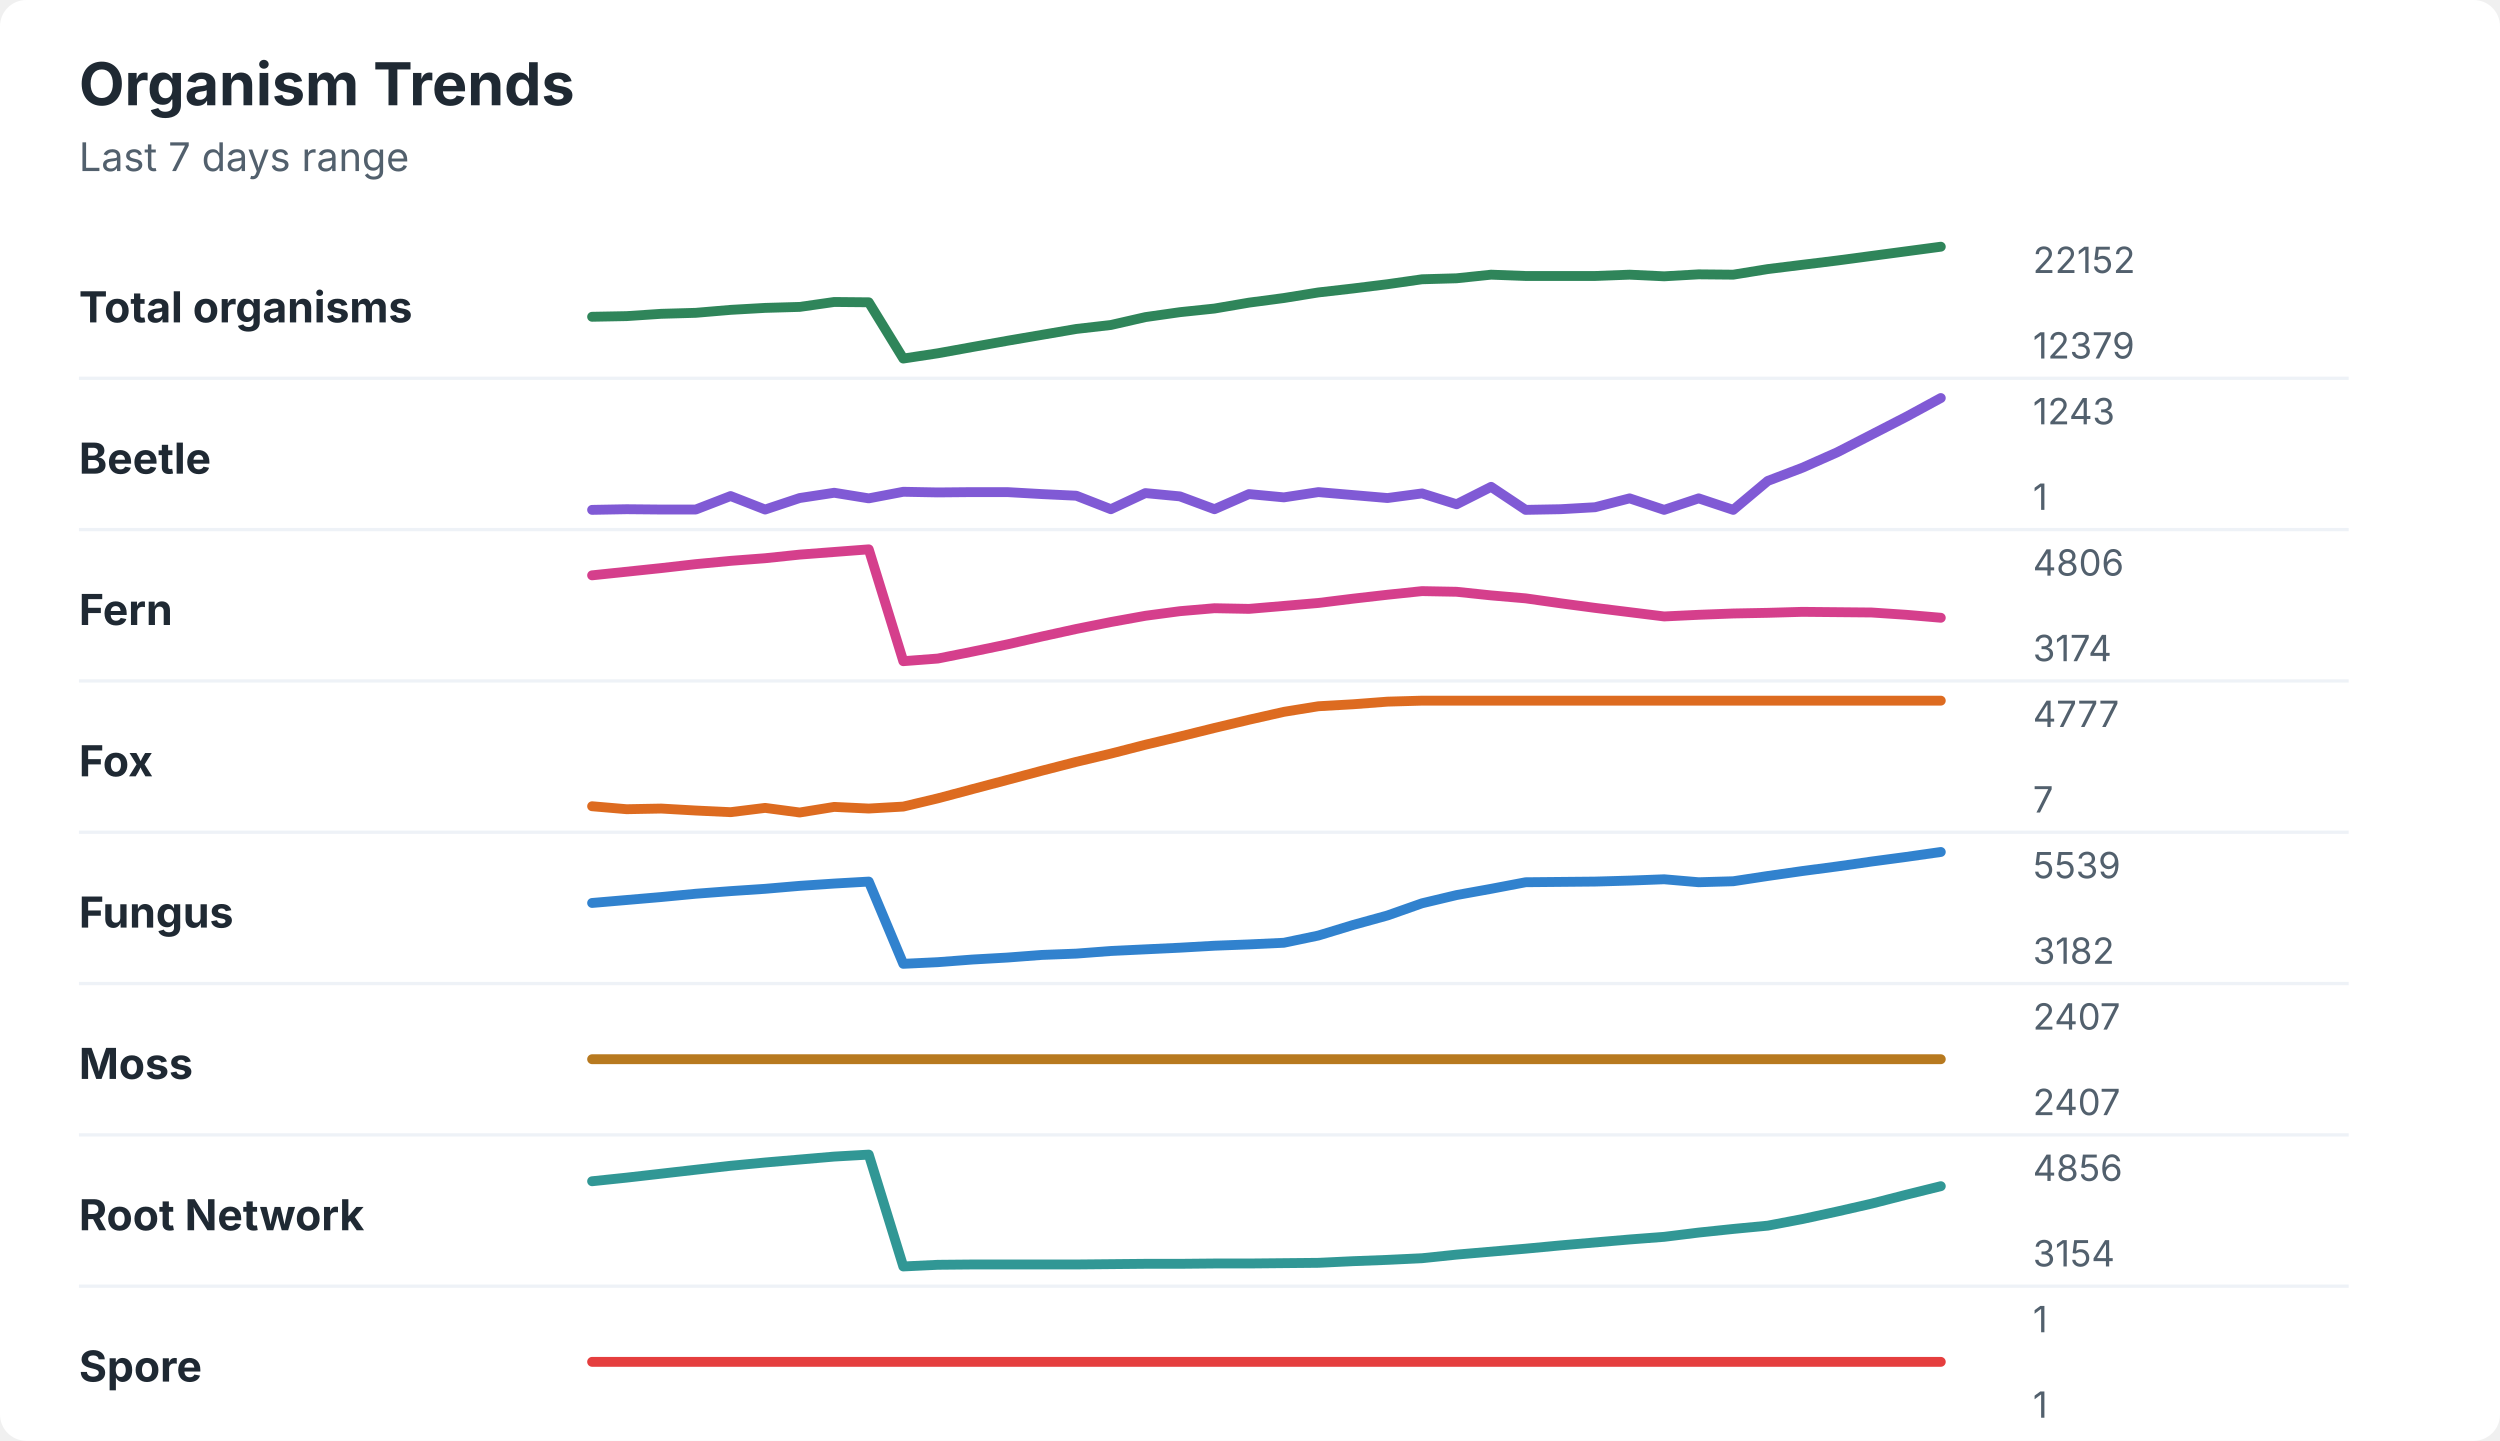
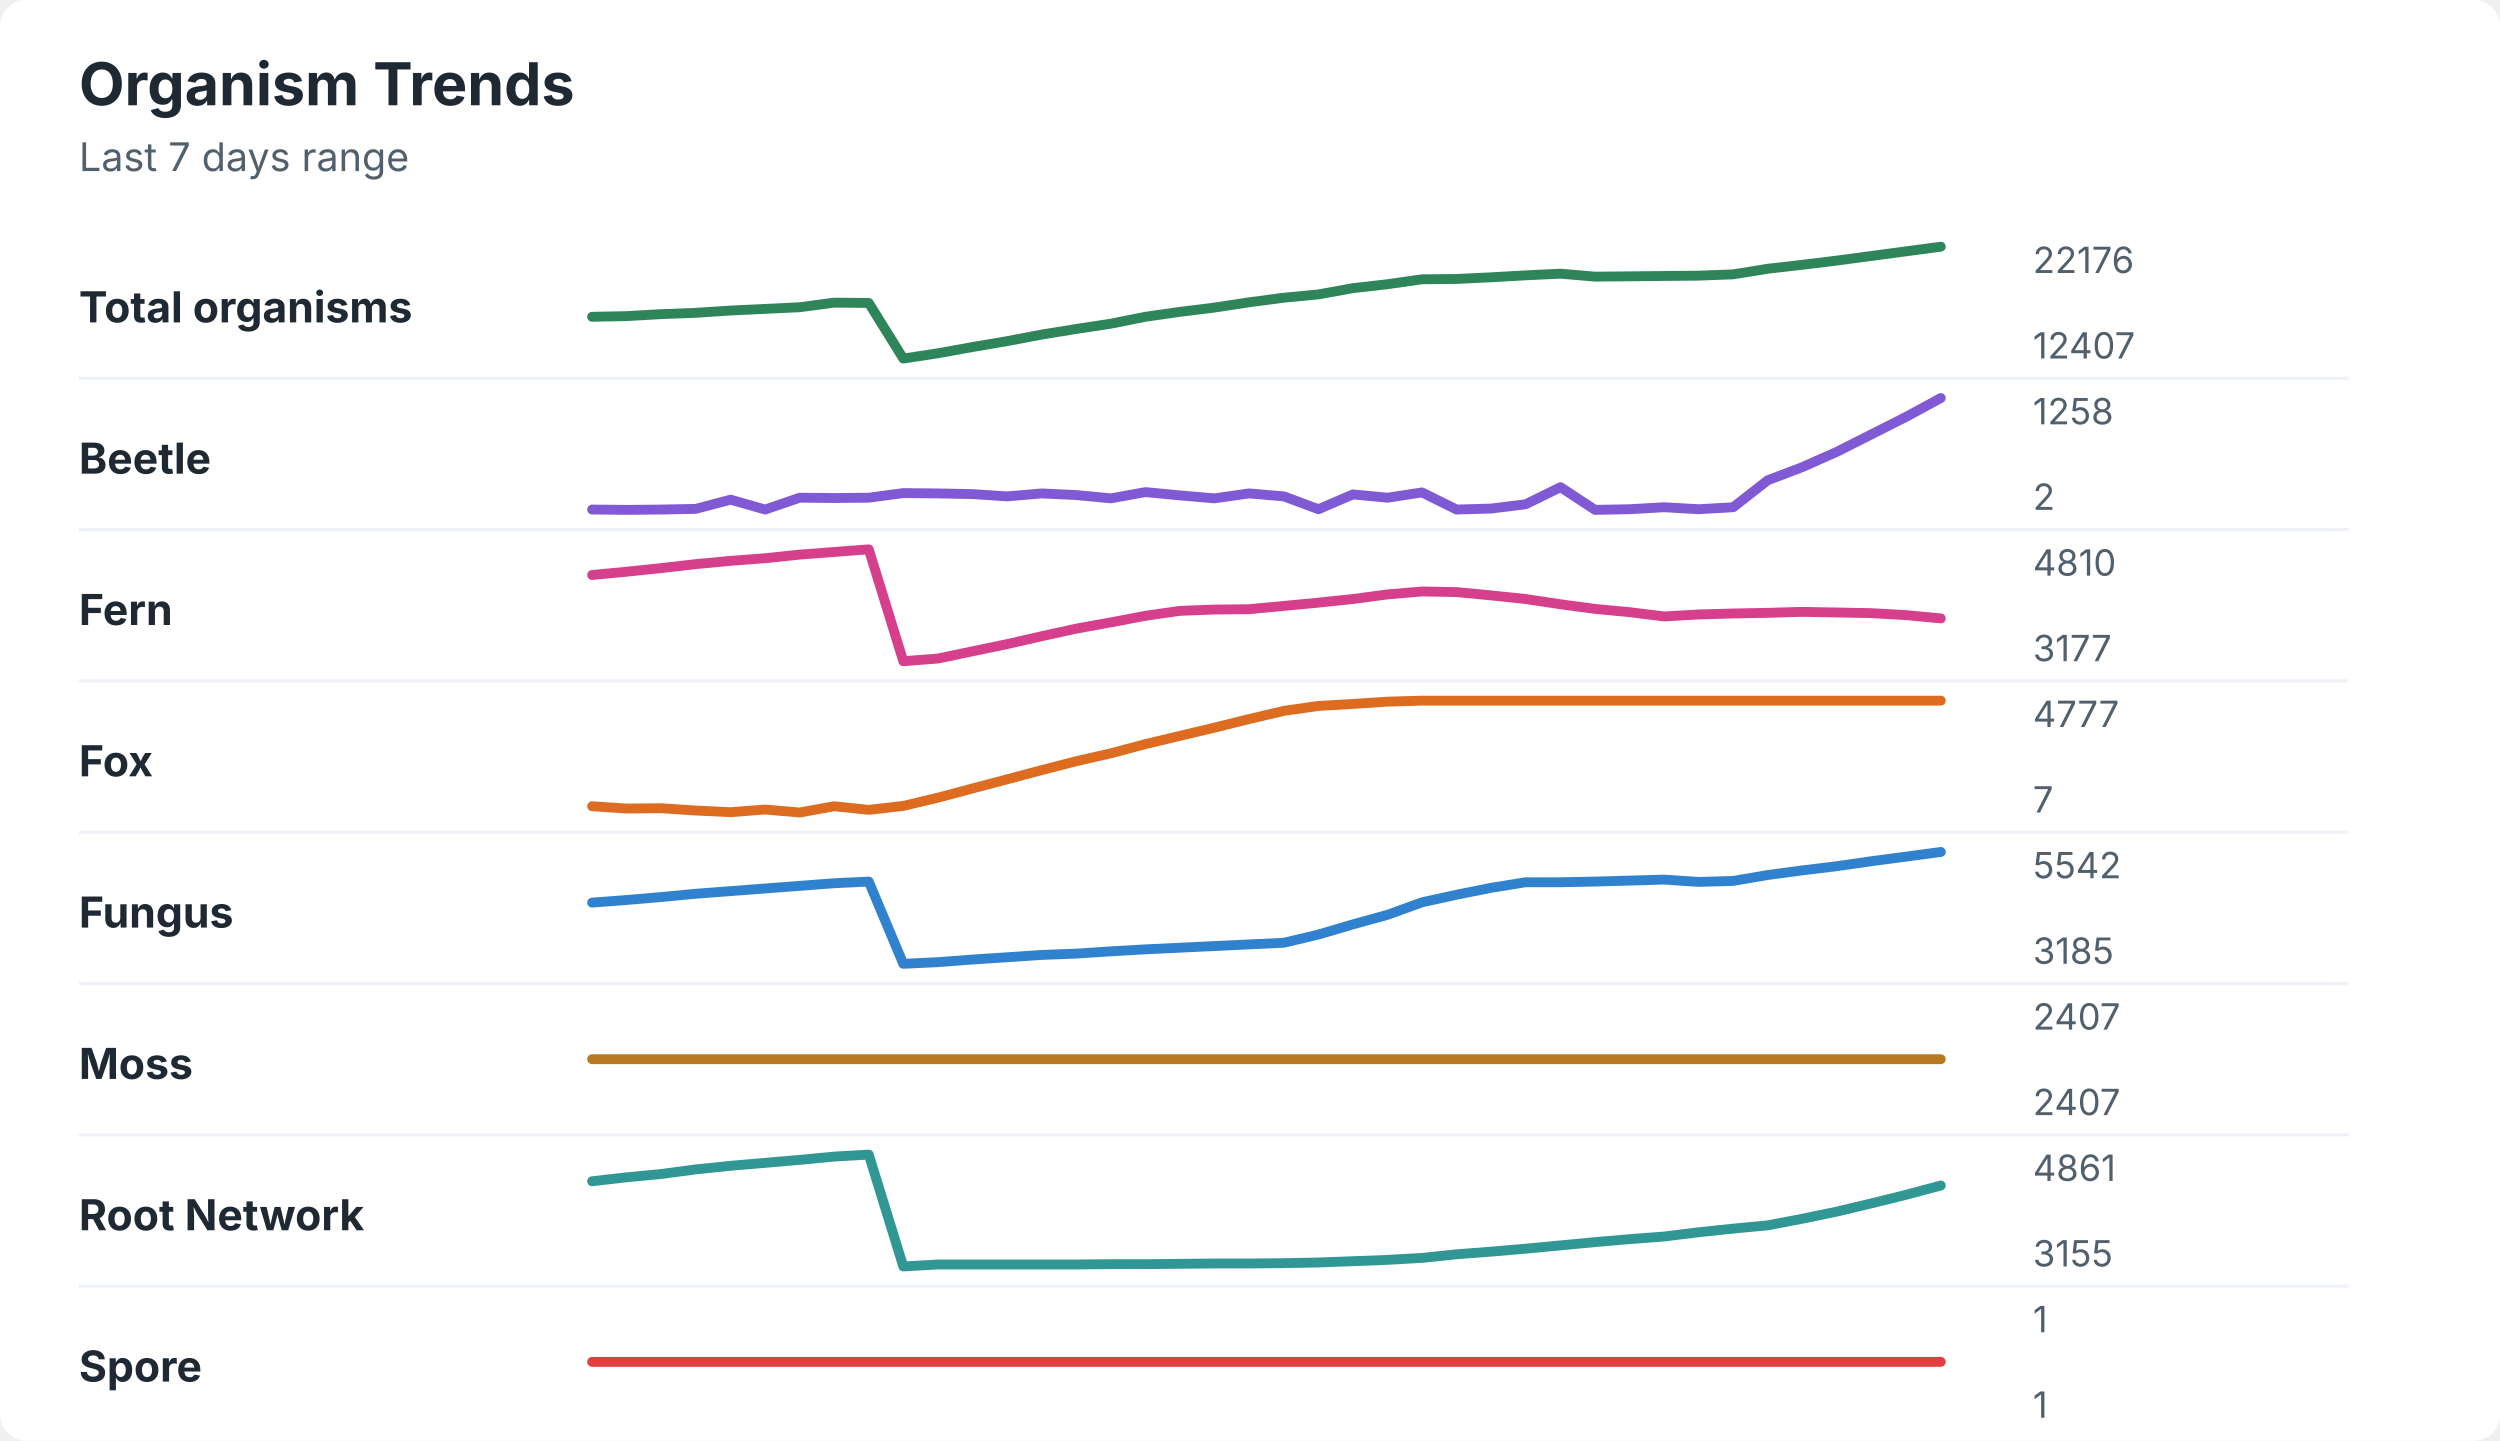
<svg xmlns="http://www.w3.org/2000/svg" width="760" height="438" viewBox="0 0 760 438" role="img" aria-labelledby="title desc">
  <rect width="760" height="438" rx="8" fill="#ffffff" />
  <style>
    text { font-family: -apple-system, BlinkMacSystemFont, "Segoe UI", sans-serif; }
    .title { font-size: 18px; font-weight: 700; fill: #1f2933; }
    .subtitle { font-size: 12px; fill: #52606d; }
    .label { font-size: 13px; font-weight: 650; fill: #1f2933; }
    .axis-value { font-size: 11px; fill: #52606d; }
    .separator { stroke: #eef2f7; stroke-width: 1; }
  </style>
  <text x="24" y="32" class="title">Organism Trends</text>
  <text x="24" y="52" class="subtitle">Last 7 days range</text>
  <text x="24" y="98" class="label">Total organisms</text>
-   <polyline points="180.0,96.3 190.5,96.1 201.0,95.4 211.5,95.1 222.1,94.2 232.6,93.6 243.1,93.3 253.6,91.8 264.1,91.9 274.6,109.0 285.1,107.4 295.6,105.5 306.2,103.6 316.7,101.8 327.2,100.0 337.7,98.8 348.2,96.4 358.7,94.9 369.2,93.8 379.7,92.0 390.3,90.6 400.8,88.9 411.3,87.7 421.8,86.4 432.3,84.9 442.8,84.6 453.3,83.5 463.8,83.9 474.4,83.9 484.9,83.9 495.4,83.5 505.9,84.0 516.4,83.4 526.9,83.5 537.4,81.8 547.9,80.5 558.5,79.2 569.0,77.8 579.5,76.4 590.0,75.0 " fill="none" stroke="#2f855a" stroke-width="3" stroke-linecap="round" stroke-linejoin="round" />
-   <text x="618" y="83" class="axis-value">22152</text>
-   <text x="618" y="109" class="axis-value">12379</text>
+   <polyline points="180.0,96.3 190.5,96.1 201.0,95.5 211.5,95.1 222.1,94.4 232.6,93.9 243.1,93.4 253.6,92.0 264.1,92.1 274.6,109.0 285.1,107.4 295.6,105.5 306.2,103.7 316.7,101.7 327.2,100.0 337.7,98.4 348.2,96.3 358.7,94.8 369.2,93.5 379.7,91.9 390.3,90.5 400.8,89.5 411.3,87.6 421.8,86.4 432.3,84.9 442.8,84.8 453.3,84.3 463.8,83.7 474.4,83.2 484.9,84.1 495.4,84.0 505.9,83.9 516.4,83.8 526.9,83.4 537.4,81.7 547.9,80.5 558.5,79.2 569.0,77.8 579.5,76.4 590.0,75.0 " fill="none" stroke="#2f855a" stroke-width="3" stroke-linecap="round" stroke-linejoin="round" />
+   <text x="618" y="83" class="axis-value">22176</text>
+   <text x="618" y="109" class="axis-value">12407</text>
  <line x1="24" y1="115.0" x2="714" y2="115.0" class="separator" />
  <text x="24" y="144" class="label">Beetle</text>
-   <polyline points="180.0,155.0 190.5,154.8 201.0,154.9 211.5,154.9 222.1,150.8 232.6,154.9 243.1,151.4 253.6,149.8 264.1,151.5 274.6,149.5 285.1,149.7 295.6,149.6 306.2,149.6 316.7,150.2 327.2,150.7 337.7,154.8 348.2,149.9 358.7,150.9 369.2,154.8 379.7,150.2 390.3,151.2 400.8,149.6 411.3,150.5 421.8,151.4 432.3,150.0 442.8,153.3 453.3,148.0 463.8,155.0 474.4,154.8 484.9,154.2 495.4,151.5 505.9,155.0 516.4,151.5 526.9,155.0 537.4,146.2 547.9,142.2 558.5,137.5 569.0,132.1 579.5,126.7 590.0,121.0 " fill="none" stroke="#805ad5" stroke-width="3" stroke-linecap="round" stroke-linejoin="round" />
-   <text x="618" y="129" class="axis-value">1243</text>
-   <text x="618" y="155" class="axis-value">1</text>
+   <polyline points="180.0,154.9 190.5,155.0 201.0,154.9 211.5,154.7 222.1,151.9 232.6,154.9 243.1,151.3 253.6,151.4 264.1,151.3 274.6,149.9 285.1,150.0 295.6,150.2 306.2,150.9 316.7,150.0 327.2,150.5 337.7,151.5 348.2,149.6 358.7,150.6 369.2,151.5 379.7,150.0 390.3,150.9 400.8,154.8 411.3,150.3 421.8,151.3 432.3,149.7 442.8,154.9 453.3,154.6 463.8,153.3 474.4,148.1 484.9,155.0 495.4,154.8 505.9,154.2 516.4,154.8 526.9,154.2 537.4,146.0 547.9,142.0 558.5,137.3 569.0,132.0 579.5,126.7 590.0,121.0 " fill="none" stroke="#805ad5" stroke-width="3" stroke-linecap="round" stroke-linejoin="round" />
+   <text x="618" y="129" class="axis-value">1258</text>
+   <text x="618" y="155" class="axis-value">2</text>
  <line x1="24" y1="161.0" x2="714" y2="161.0" class="separator" />
  <text x="24" y="190" class="label">Fern</text>
-   <polyline points="180.0,174.9 190.5,173.8 201.0,172.7 211.5,171.5 222.1,170.5 232.6,169.7 243.1,168.6 253.6,167.8 264.1,167.0 274.6,201.0 285.1,200.2 295.6,198.1 306.2,195.9 316.7,193.5 327.2,191.2 337.7,189.1 348.2,187.2 358.7,185.8 369.2,184.9 379.7,185.1 390.3,184.2 400.8,183.3 411.3,182.0 421.8,180.8 432.3,179.7 442.8,179.9 453.3,181.0 463.8,181.9 474.4,183.4 484.9,184.8 495.4,186.1 505.9,187.4 516.4,186.9 526.9,186.5 537.4,186.3 547.9,186.0 558.5,186.1 569.0,186.2 579.5,186.9 590.0,187.8 " fill="none" stroke="#d53f8c" stroke-width="3" stroke-linecap="round" stroke-linejoin="round" />
-   <text x="618" y="175" class="axis-value">4806</text>
-   <text x="618" y="201" class="axis-value">3174</text>
+   <polyline points="180.0,174.8 190.5,173.8 201.0,172.7 211.5,171.5 222.1,170.5 232.6,169.7 243.1,168.6 253.6,167.8 264.1,167.0 274.6,201.0 285.1,200.2 295.6,198.0 306.2,195.8 316.7,193.4 327.2,191.1 337.7,189.2 348.2,187.2 358.7,185.7 369.2,185.3 379.7,185.2 390.3,184.2 400.8,183.2 411.3,182.1 421.8,180.7 432.3,179.8 442.8,180.0 453.3,181.0 463.8,182.1 474.4,183.7 484.9,185.1 495.4,186.1 505.9,187.4 516.4,186.8 526.9,186.5 537.4,186.3 547.9,186.0 558.5,186.2 569.0,186.4 579.5,187.0 590.0,188.0 " fill="none" stroke="#d53f8c" stroke-width="3" stroke-linecap="round" stroke-linejoin="round" />
+   <text x="618" y="175" class="axis-value">4810</text>
+   <text x="618" y="201" class="axis-value">3177</text>
  <line x1="24" y1="207.0" x2="714" y2="207.0" class="separator" />
  <text x="24" y="236" class="label">Fox</text>
-   <polyline points="180.0,245.1 190.5,246.0 201.0,245.8 211.5,246.4 222.1,246.9 232.6,245.6 243.1,247.0 253.6,245.3 264.1,245.8 274.6,245.2 285.1,242.7 295.6,239.9 306.2,237.1 316.7,234.3 327.2,231.6 337.7,229.1 348.2,226.4 358.7,223.9 369.2,221.3 379.7,218.8 390.3,216.4 400.8,214.7 411.3,214.1 421.8,213.3 432.3,213.0 442.8,213.0 453.3,213.0 463.8,213.0 474.4,213.0 484.9,213.0 495.4,213.0 505.9,213.0 516.4,213.0 526.9,213.0 537.4,213.0 547.9,213.0 558.5,213.0 569.0,213.0 579.5,213.0 590.0,213.0 " fill="none" stroke="#dd6b20" stroke-width="3" stroke-linecap="round" stroke-linejoin="round" />
+   <polyline points="180.0,245.1 190.5,245.8 201.0,245.7 211.5,246.4 222.1,246.9 232.6,246.1 243.1,247.0 253.6,245.1 264.1,246.2 274.6,245.0 285.1,242.5 295.6,239.7 306.2,236.9 316.7,234.1 327.2,231.4 337.7,229.0 348.2,226.2 358.7,223.7 369.2,221.2 379.7,218.6 390.3,216.1 400.8,214.6 411.3,214.0 421.8,213.3 432.3,213.0 442.8,213.0 453.3,213.0 463.8,213.0 474.4,213.0 484.9,213.0 495.4,213.0 505.9,213.0 516.4,213.0 526.9,213.0 537.4,213.0 547.9,213.0 558.5,213.0 569.0,213.0 579.5,213.0 590.0,213.0 " fill="none" stroke="#dd6b20" stroke-width="3" stroke-linecap="round" stroke-linejoin="round" />
  <text x="618" y="221" class="axis-value">4777</text>
  <text x="618" y="247" class="axis-value">7</text>
  <line x1="24" y1="253.0" x2="714" y2="253.0" class="separator" />
  <text x="24" y="282" class="label">Fungus</text>
-   <polyline points="180.0,274.5 190.5,273.6 201.0,272.7 211.5,271.7 222.1,270.9 232.6,270.2 243.1,269.3 253.6,268.6 264.1,268.0 274.6,293.0 285.1,292.5 295.6,291.7 306.2,291.1 316.7,290.3 327.2,289.9 337.7,289.1 348.2,288.6 358.7,288.1 369.2,287.5 379.7,287.1 390.3,286.6 400.8,284.4 411.3,281.2 421.8,278.3 432.3,274.6 442.8,272.1 453.3,270.2 463.8,268.2 474.4,268.1 484.9,268.0 495.4,267.7 505.9,267.3 516.4,268.2 526.9,267.9 537.4,266.3 547.9,264.8 558.5,263.4 569.0,261.9 579.5,260.5 590.0,259.0 " fill="none" stroke="#3182ce" stroke-width="3" stroke-linecap="round" stroke-linejoin="round" />
-   <text x="618" y="267" class="axis-value">5539</text>
-   <text x="618" y="293" class="axis-value">3182</text>
+   <polyline points="180.0,274.4 190.5,273.6 201.0,272.7 211.5,271.7 222.1,270.9 232.6,270.1 243.1,269.3 253.6,268.5 264.1,268.0 274.6,293.0 285.1,292.5 295.6,291.7 306.2,291.0 316.7,290.3 327.2,289.9 337.7,289.2 348.2,288.6 358.7,288.1 369.2,287.6 379.7,287.1 390.3,286.6 400.8,284.1 411.3,281.0 421.8,278.1 432.3,274.3 442.8,272.0 453.3,269.9 463.8,268.2 474.4,268.2 484.9,268.0 495.4,267.7 505.9,267.4 516.4,268.1 526.9,267.8 537.4,266.0 547.9,264.6 558.5,263.3 569.0,261.8 579.5,260.4 590.0,259.0 " fill="none" stroke="#3182ce" stroke-width="3" stroke-linecap="round" stroke-linejoin="round" />
+   <text x="618" y="267" class="axis-value">5542</text>
+   <text x="618" y="293" class="axis-value">3185</text>
  <line x1="24" y1="299.0" x2="714" y2="299.0" class="separator" />
  <text x="24" y="328" class="label">Moss</text>
  <polyline points="180.0,322.0 190.5,322.0 201.0,322.0 211.5,322.0 222.1,322.0 232.6,322.0 243.1,322.0 253.6,322.0 264.1,322.0 274.6,322.0 285.1,322.0 295.6,322.0 306.2,322.0 316.7,322.0 327.2,322.0 337.7,322.0 348.2,322.0 358.7,322.0 369.2,322.0 379.7,322.0 390.3,322.0 400.8,322.0 411.3,322.0 421.8,322.0 432.3,322.0 442.8,322.0 453.3,322.0 463.8,322.0 474.4,322.0 484.9,322.0 495.4,322.0 505.9,322.0 516.4,322.0 526.9,322.0 537.4,322.0 547.9,322.0 558.5,322.0 569.0,322.0 579.5,322.0 590.0,322.0 " fill="none" stroke="#b7791f" stroke-width="3" stroke-linecap="round" stroke-linejoin="round" />
  <text x="618" y="313" class="axis-value">2407</text>
  <text x="618" y="339" class="axis-value">2407</text>
  <line x1="24" y1="345.0" x2="714" y2="345.0" class="separator" />
  <text x="24" y="374" class="label">Root Network</text>
-   <polyline points="180.0,359.1 190.5,358.0 201.0,356.8 211.5,355.6 222.1,354.4 232.6,353.4 243.1,352.5 253.6,351.6 264.1,351.0 274.6,385.0 285.1,384.5 295.6,384.4 306.2,384.4 316.7,384.4 327.2,384.4 337.7,384.3 348.2,384.2 358.7,384.2 369.2,384.1 379.7,384.1 390.3,384.0 400.8,383.9 411.3,383.4 421.8,383.0 432.3,382.5 442.8,381.4 453.3,380.5 463.8,379.6 474.4,378.6 484.9,377.7 495.4,376.8 505.9,376.0 516.4,374.7 526.9,373.6 537.4,372.6 547.9,370.6 558.5,368.3 569.0,365.9 579.5,363.2 590.0,360.6 " fill="none" stroke="#319795" stroke-width="3" stroke-linecap="round" stroke-linejoin="round" />
-   <text x="618" y="359" class="axis-value">4856</text>
-   <text x="618" y="385" class="axis-value">3154</text>
+   <polyline points="180.0,359.1 190.5,357.9 201.0,356.9 211.5,355.5 222.1,354.4 232.6,353.5 243.1,352.6 253.6,351.6 264.1,351.0 274.6,385.0 285.1,384.4 295.6,384.4 306.2,384.4 316.7,384.4 327.2,384.4 337.7,384.3 348.2,384.3 358.7,384.2 369.2,384.1 379.7,384.1 390.3,384.0 400.8,383.8 411.3,383.4 421.8,383.0 432.3,382.4 442.8,381.3 453.3,380.5 463.8,379.6 474.4,378.6 484.9,377.6 495.4,376.7 505.9,375.9 516.4,374.6 526.9,373.5 537.4,372.5 547.9,370.5 558.5,368.3 569.0,365.8 579.5,363.2 590.0,360.4 " fill="none" stroke="#319795" stroke-width="3" stroke-linecap="round" stroke-linejoin="round" />
+   <text x="618" y="359" class="axis-value">4861</text>
+   <text x="618" y="385" class="axis-value">3155</text>
  <line x1="24" y1="391.0" x2="714" y2="391.0" class="separator" />
  <text x="24" y="420" class="label">Spore</text>
  <polyline points="180.0,414.0 190.5,414.0 201.0,414.0 211.5,414.0 222.1,414.0 232.6,414.0 243.1,414.0 253.6,414.0 264.1,414.0 274.6,414.0 285.1,414.0 295.6,414.0 306.2,414.0 316.7,414.0 327.2,414.0 337.7,414.0 348.2,414.0 358.7,414.0 369.2,414.0 379.7,414.0 390.3,414.0 400.8,414.0 411.3,414.0 421.8,414.0 432.3,414.0 442.8,414.0 453.3,414.0 463.8,414.0 474.4,414.0 484.9,414.0 495.4,414.0 505.9,414.0 516.4,414.0 526.9,414.0 537.4,414.0 547.9,414.0 558.5,414.0 569.0,414.0 579.5,414.0 590.0,414.0 " fill="none" stroke="#e53e3e" stroke-width="3" stroke-linecap="round" stroke-linejoin="round" />
  <text x="618" y="405" class="axis-value">1</text>
  <text x="618" y="431" class="axis-value">1</text>
</svg>
